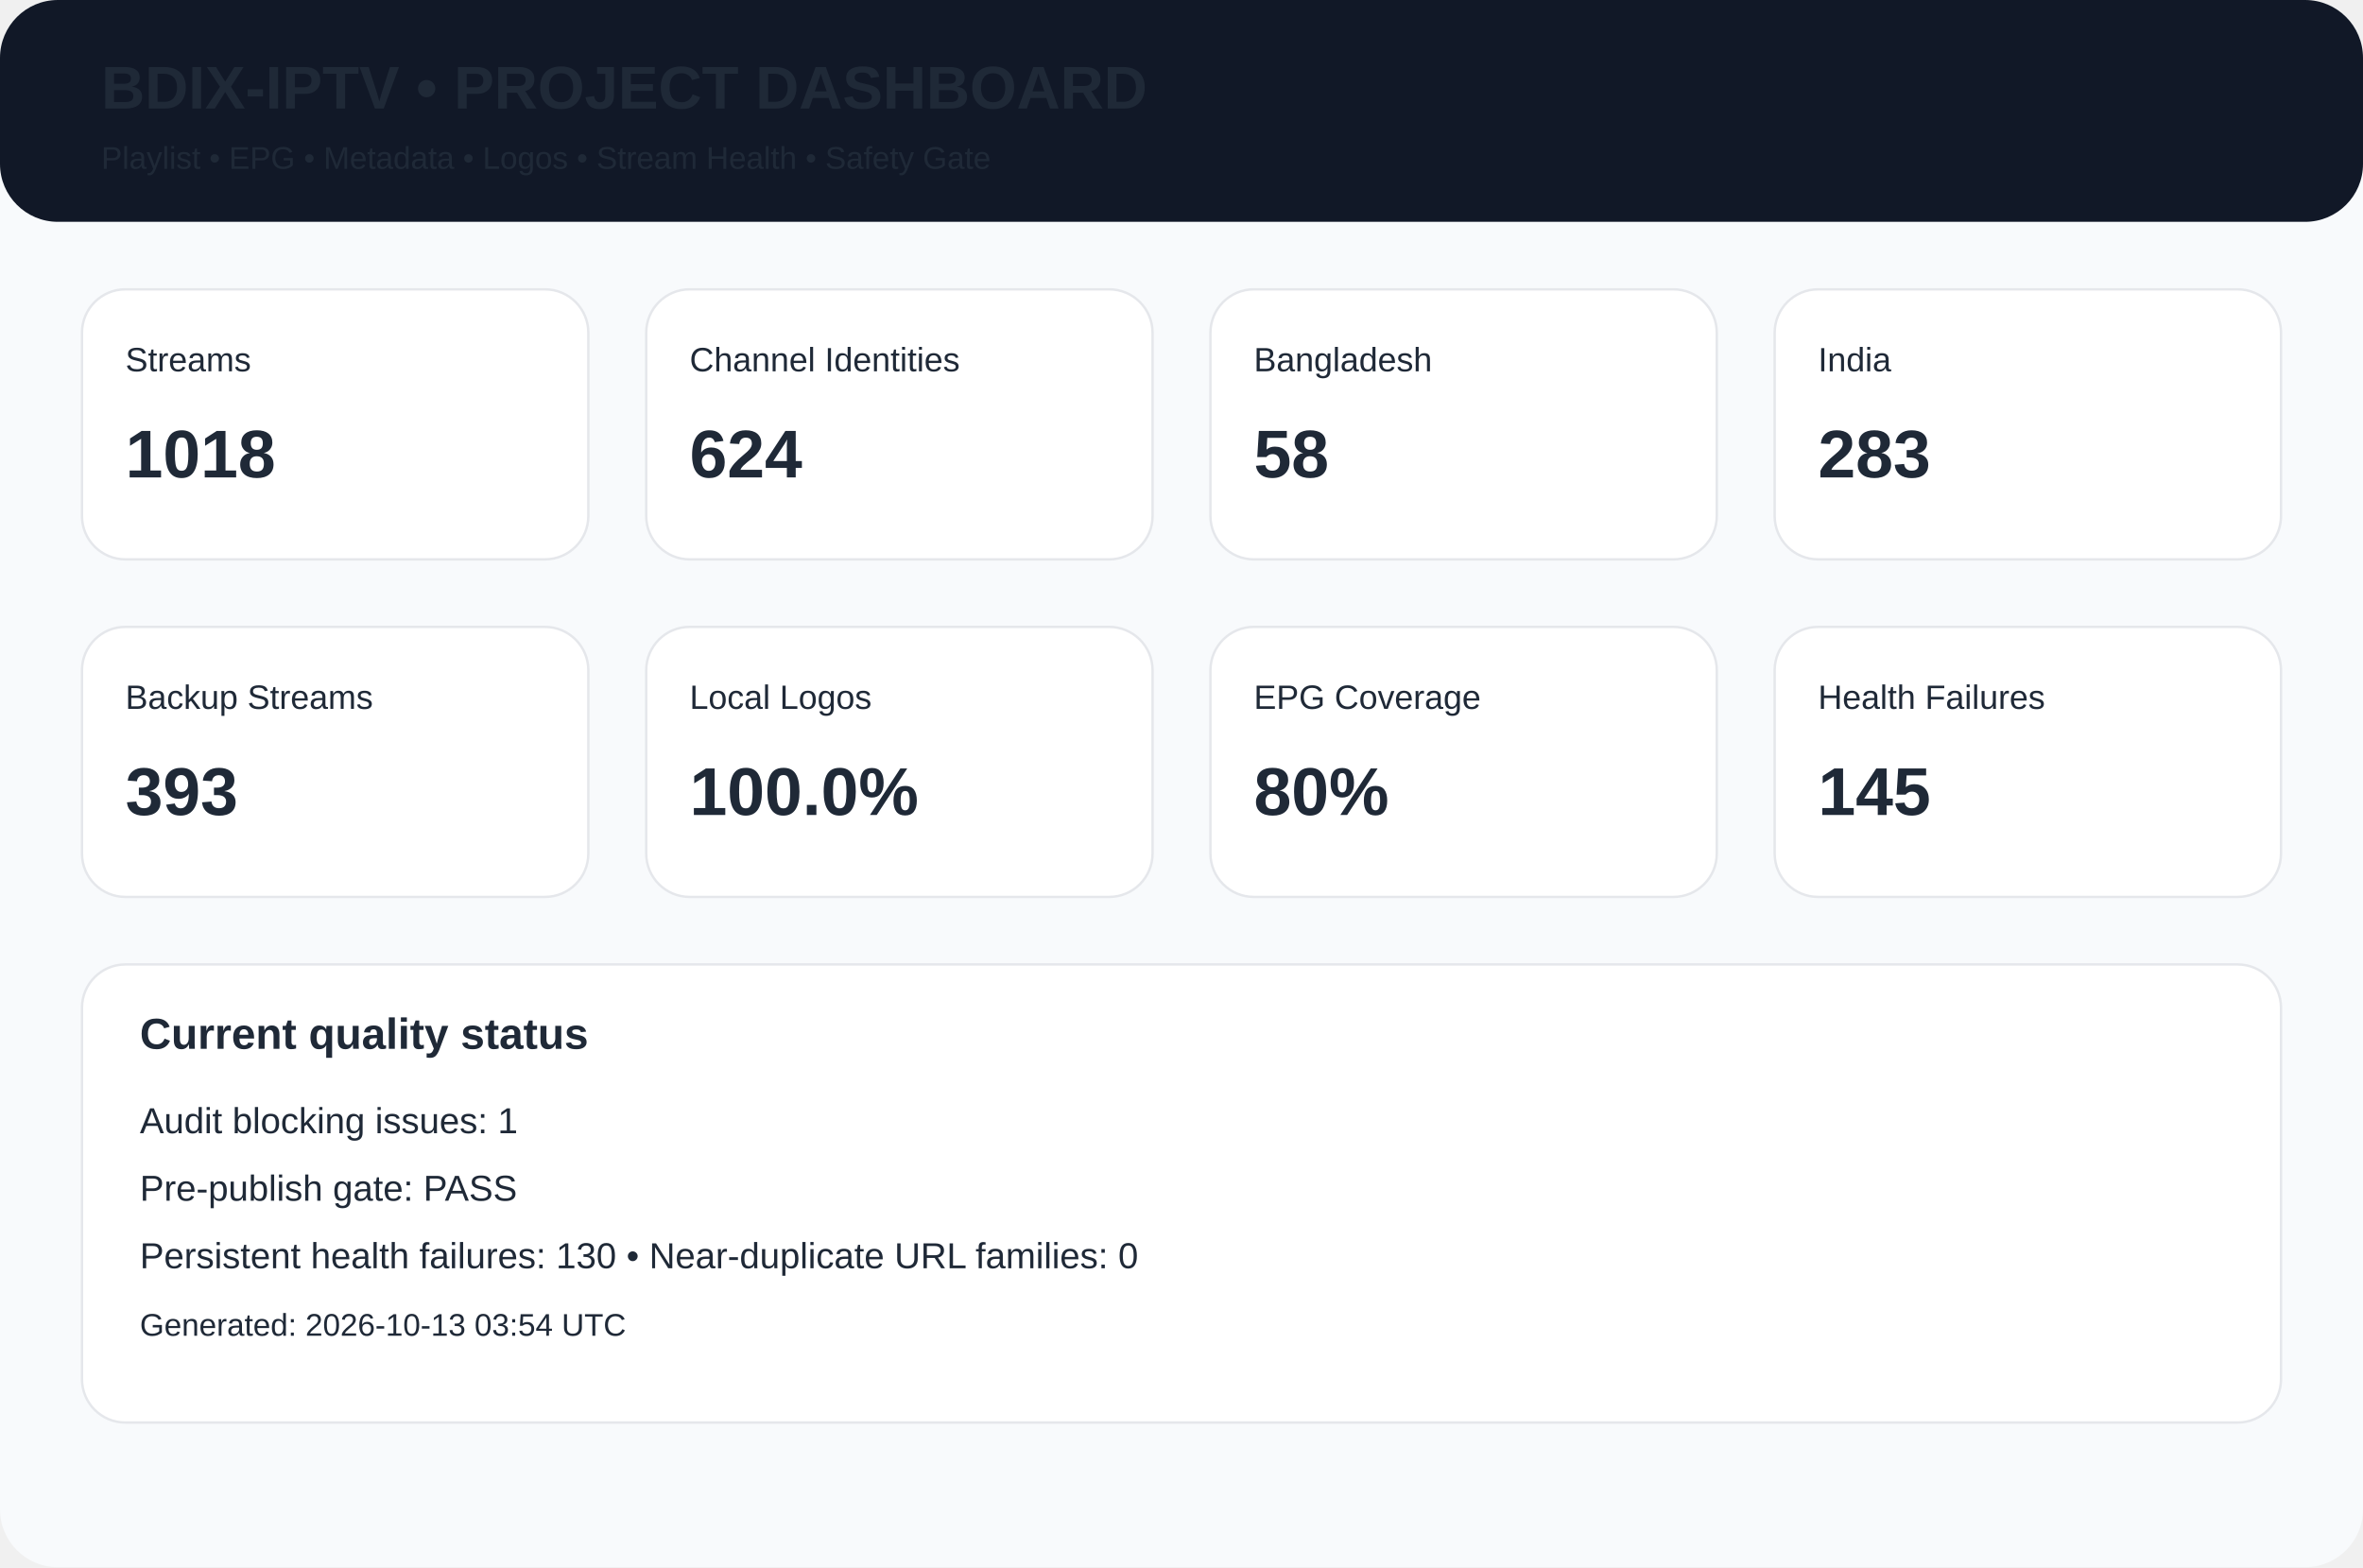
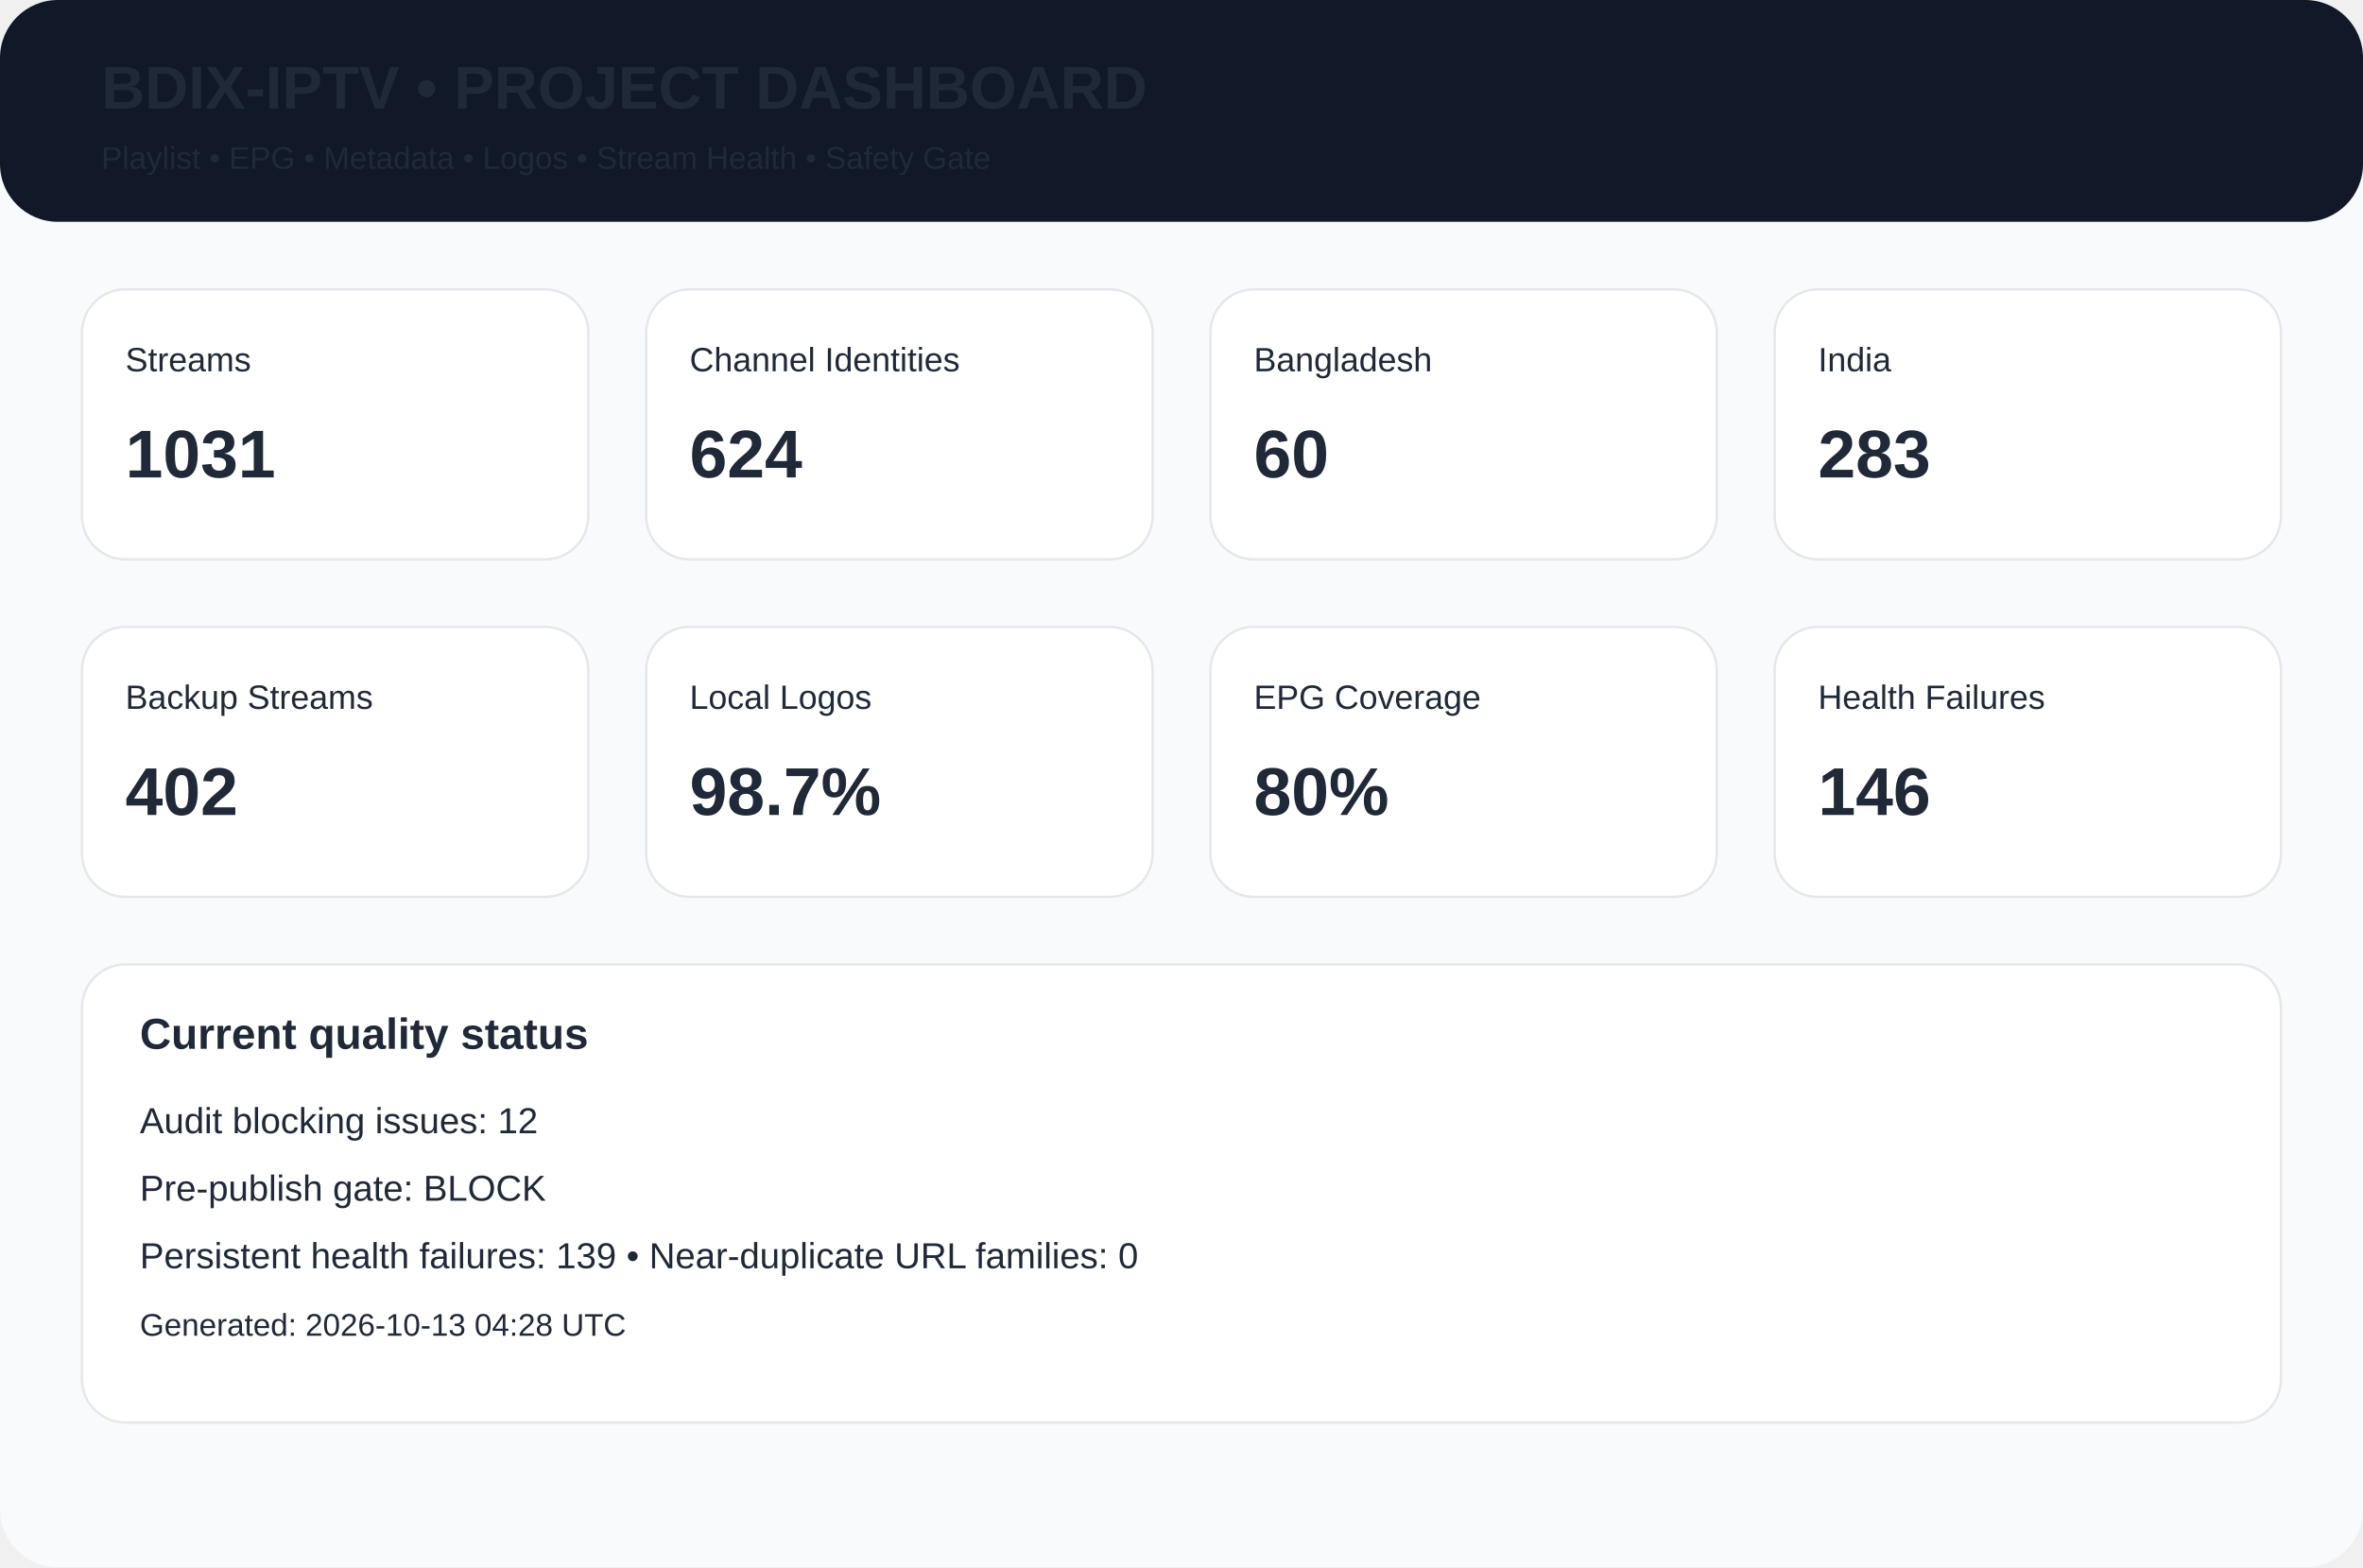
<svg xmlns="http://www.w3.org/2000/svg" width="980" height="650" viewBox="0 0 980 650">
  <rect width="980" height="650" rx="24" fill="#f8fafc" />
  <rect width="980" height="92" rx="24" fill="#111827" />
  <text x="42" y="45" font-family="Arial,Helvetica,sans-serif" font-size="25px" font-weight="700" fill="#1f2937">BDIX-IPTV • PROJECT DASHBOARD</text>
  <text x="42" y="70" font-family="Arial,Helvetica,sans-serif" font-size="13px" font-weight="400" fill="#1f2937">Playlist • EPG • Metadata • Logos • Stream Health • Safety Gate</text>
  <rect x="34" y="120" width="210" height="112" rx="18" fill="white" stroke="#e5e7eb" />
  <text x="52" y="154" font-family="Arial,Helvetica,sans-serif" font-size="14px" font-weight="400" fill="#1f2937">Streams</text>
-   <text x="52" y="198" font-family="Arial,Helvetica,sans-serif" font-size="28px" font-weight="700" fill="#1f2937">1018</text>
+   <text x="52" y="198" font-family="Arial,Helvetica,sans-serif" font-size="28px" font-weight="700" fill="#1f2937">1031</text>
  <rect x="268" y="120" width="210" height="112" rx="18" fill="white" stroke="#e5e7eb" />
  <text x="286" y="154" font-family="Arial,Helvetica,sans-serif" font-size="14px" font-weight="400" fill="#1f2937">Channel Identities</text>
  <text x="286" y="198" font-family="Arial,Helvetica,sans-serif" font-size="28px" font-weight="700" fill="#1f2937">624</text>
  <rect x="502" y="120" width="210" height="112" rx="18" fill="white" stroke="#e5e7eb" />
  <text x="520" y="154" font-family="Arial,Helvetica,sans-serif" font-size="14px" font-weight="400" fill="#1f2937">Bangladesh</text>
-   <text x="520" y="198" font-family="Arial,Helvetica,sans-serif" font-size="28px" font-weight="700" fill="#1f2937">58</text>
+   <text x="520" y="198" font-family="Arial,Helvetica,sans-serif" font-size="28px" font-weight="700" fill="#1f2937">60</text>
  <rect x="736" y="120" width="210" height="112" rx="18" fill="white" stroke="#e5e7eb" />
  <text x="754" y="154" font-family="Arial,Helvetica,sans-serif" font-size="14px" font-weight="400" fill="#1f2937">India</text>
  <text x="754" y="198" font-family="Arial,Helvetica,sans-serif" font-size="28px" font-weight="700" fill="#1f2937">283</text>
  <rect x="34" y="260" width="210" height="112" rx="18" fill="white" stroke="#e5e7eb" />
  <text x="52" y="294" font-family="Arial,Helvetica,sans-serif" font-size="14px" font-weight="400" fill="#1f2937">Backup Streams</text>
-   <text x="52" y="338" font-family="Arial,Helvetica,sans-serif" font-size="28px" font-weight="700" fill="#1f2937">393</text>
+   <text x="52" y="338" font-family="Arial,Helvetica,sans-serif" font-size="28px" font-weight="700" fill="#1f2937">402</text>
  <rect x="268" y="260" width="210" height="112" rx="18" fill="white" stroke="#e5e7eb" />
  <text x="286" y="294" font-family="Arial,Helvetica,sans-serif" font-size="14px" font-weight="400" fill="#1f2937">Local Logos</text>
-   <text x="286" y="338" font-family="Arial,Helvetica,sans-serif" font-size="28px" font-weight="700" fill="#1f2937">100.0%</text>
+   <text x="286" y="338" font-family="Arial,Helvetica,sans-serif" font-size="28px" font-weight="700" fill="#1f2937">98.7%</text>
  <rect x="502" y="260" width="210" height="112" rx="18" fill="white" stroke="#e5e7eb" />
  <text x="520" y="294" font-family="Arial,Helvetica,sans-serif" font-size="14px" font-weight="400" fill="#1f2937">EPG Coverage</text>
  <text x="520" y="338" font-family="Arial,Helvetica,sans-serif" font-size="28px" font-weight="700" fill="#1f2937">80%</text>
  <rect x="736" y="260" width="210" height="112" rx="18" fill="white" stroke="#e5e7eb" />
  <text x="754" y="294" font-family="Arial,Helvetica,sans-serif" font-size="14px" font-weight="400" fill="#1f2937">Health Failures</text>
-   <text x="754" y="338" font-family="Arial,Helvetica,sans-serif" font-size="28px" font-weight="700" fill="#1f2937">145</text>
+   <text x="754" y="338" font-family="Arial,Helvetica,sans-serif" font-size="28px" font-weight="700" fill="#1f2937">146</text>
  <rect x="34" y="400" width="912" height="190" rx="18" fill="white" stroke="#e5e7eb" />
  <text x="58" y="435" font-family="Arial,Helvetica,sans-serif" font-size="18px" font-weight="700" fill="#1f2937">Current quality status</text>
-   <text x="58" y="470" font-family="Arial,Helvetica,sans-serif" font-size="15px" font-weight="400" fill="#1f2937">Audit blocking issues: 1</text>
-   <text x="58" y="498" font-family="Arial,Helvetica,sans-serif" font-size="15px" font-weight="400" fill="#1f2937">Pre-publish gate: PASS</text>
-   <text x="58" y="526" font-family="Arial,Helvetica,sans-serif" font-size="15px" font-weight="400" fill="#1f2937">Persistent health failures: 130 • Near-duplicate URL families: 0</text>
-   <text x="58" y="554" font-family="Arial,Helvetica,sans-serif" font-size="13px" font-weight="400" fill="#1f2937">Generated: 2026-10-13 03:54 UTC</text>
+   <text x="58" y="470" font-family="Arial,Helvetica,sans-serif" font-size="15px" font-weight="400" fill="#1f2937">Audit blocking issues: 12</text>
+   <text x="58" y="498" font-family="Arial,Helvetica,sans-serif" font-size="15px" font-weight="400" fill="#1f2937">Pre-publish gate: BLOCK</text>
+   <text x="58" y="526" font-family="Arial,Helvetica,sans-serif" font-size="15px" font-weight="400" fill="#1f2937">Persistent health failures: 139 • Near-duplicate URL families: 0</text>
+   <text x="58" y="554" font-family="Arial,Helvetica,sans-serif" font-size="13px" font-weight="400" fill="#1f2937">Generated: 2026-10-13 04:28 UTC</text>
</svg>
